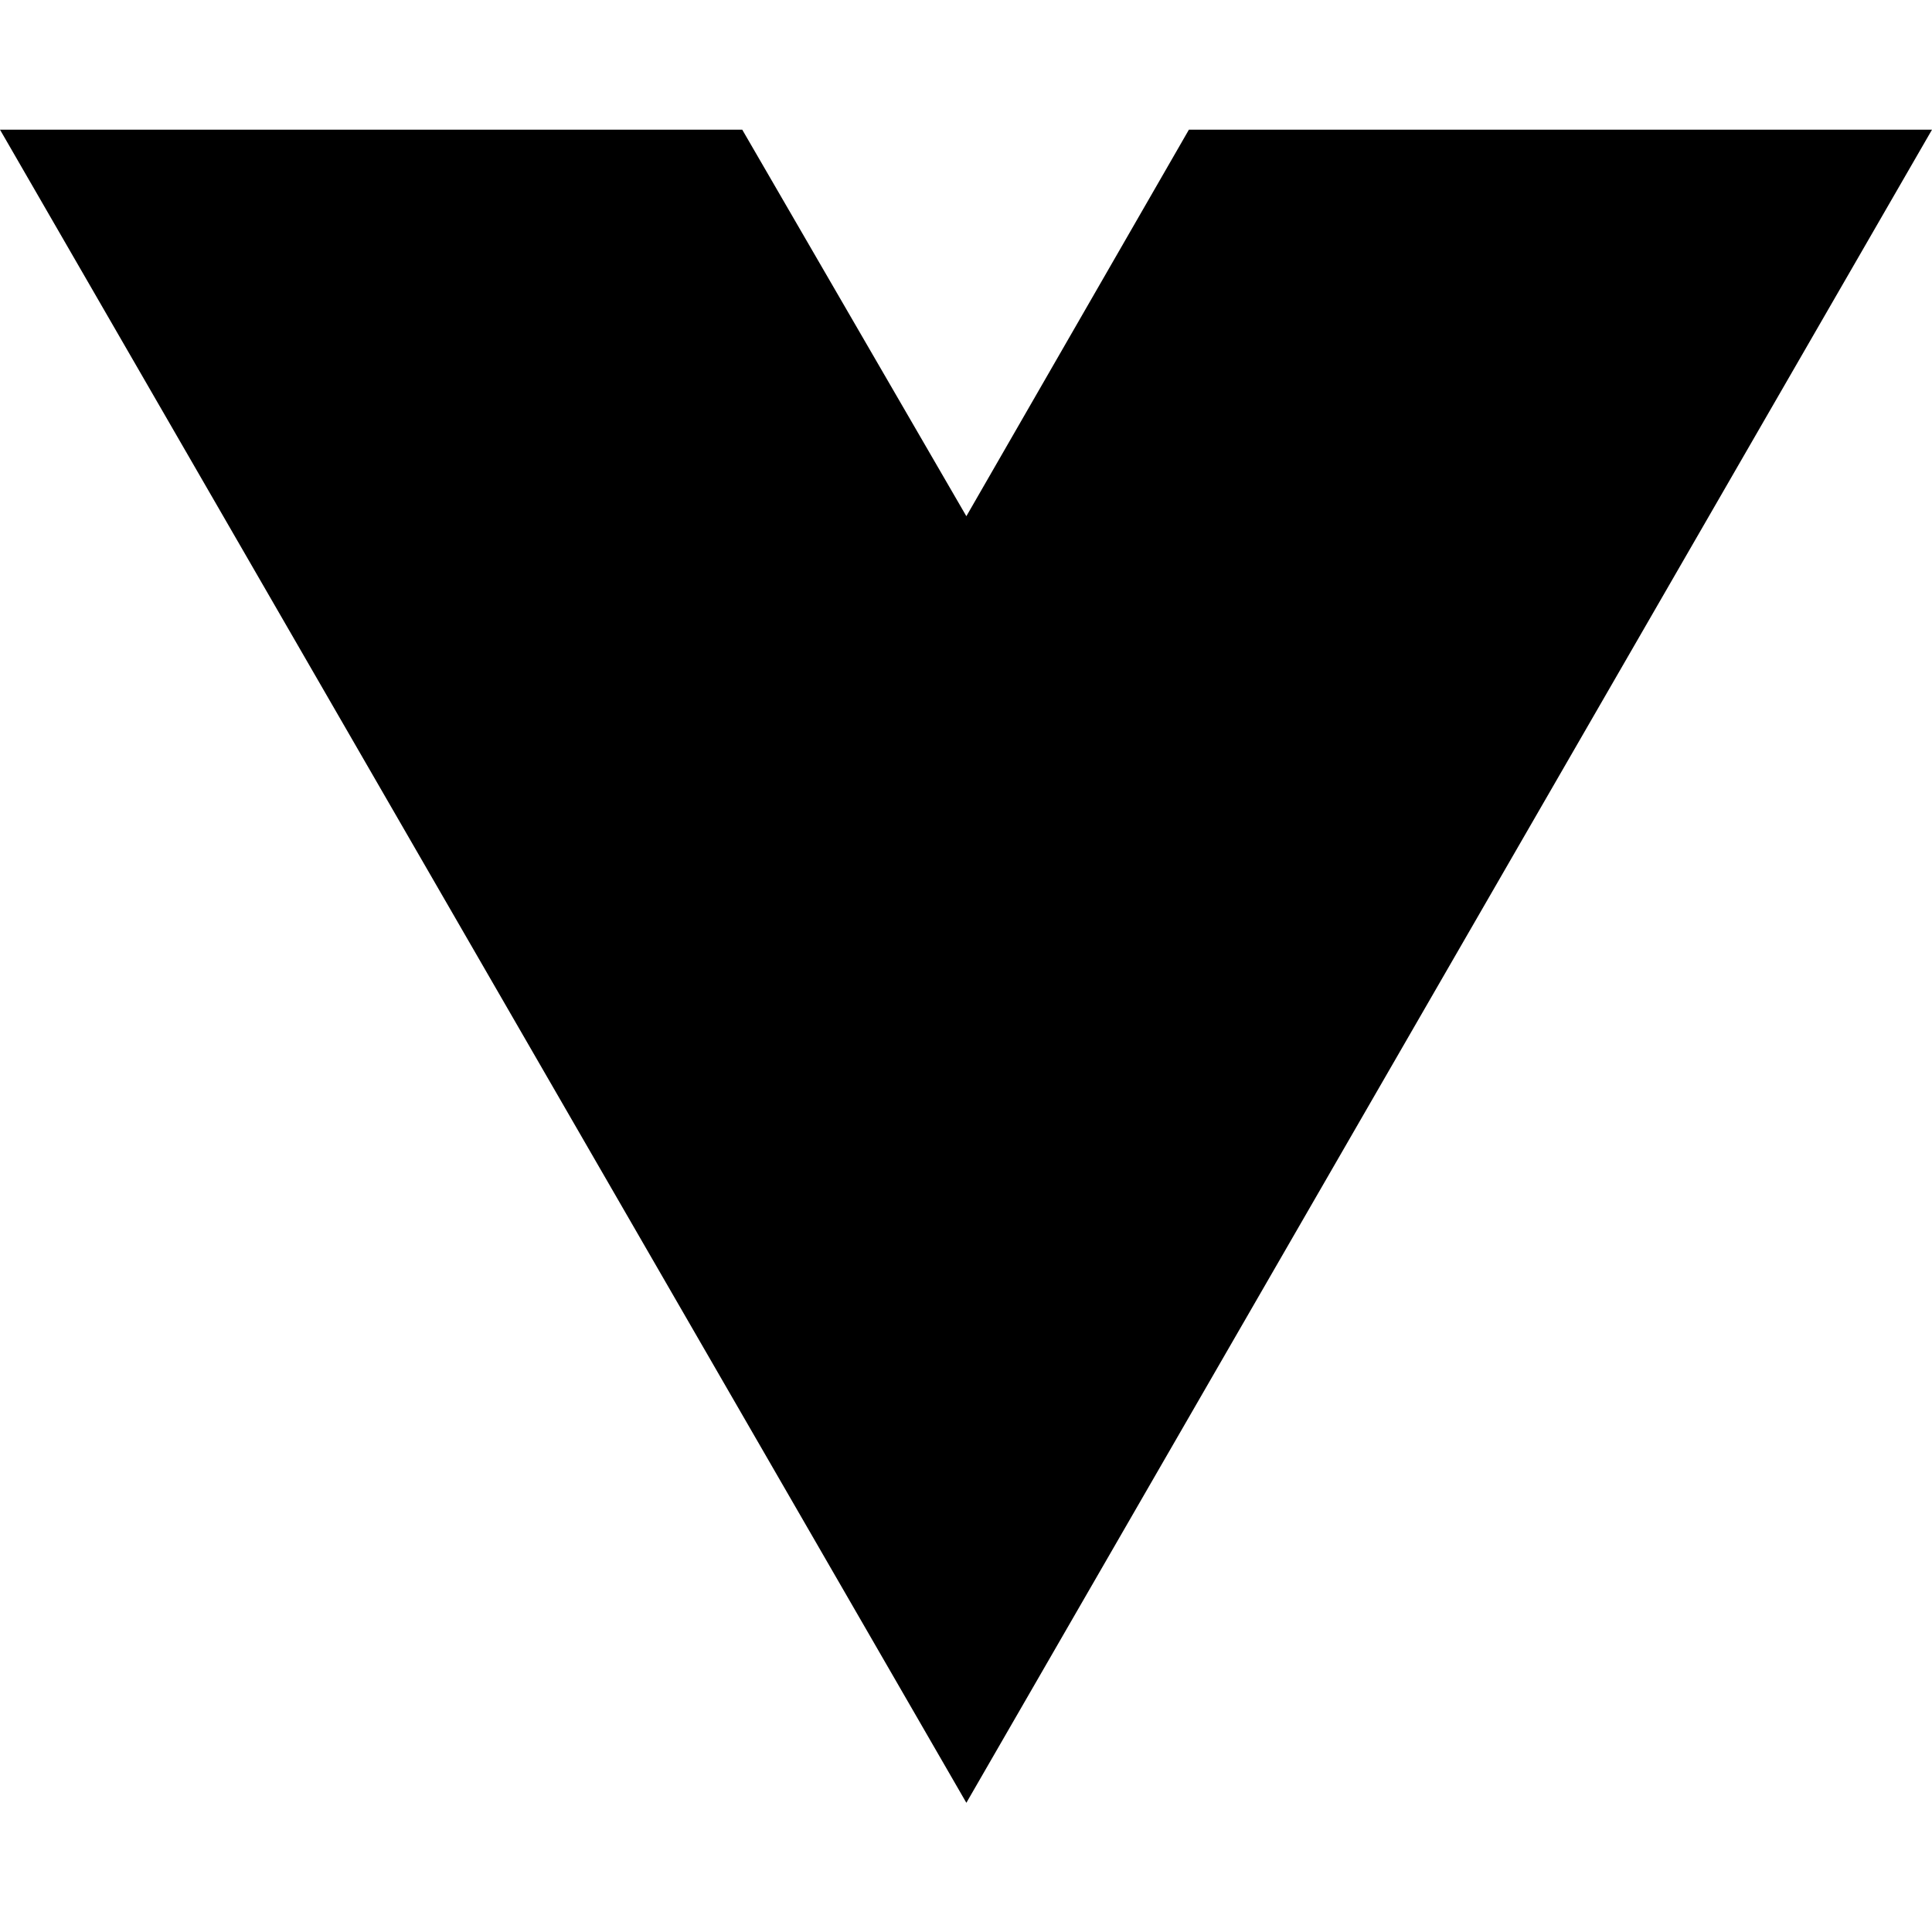
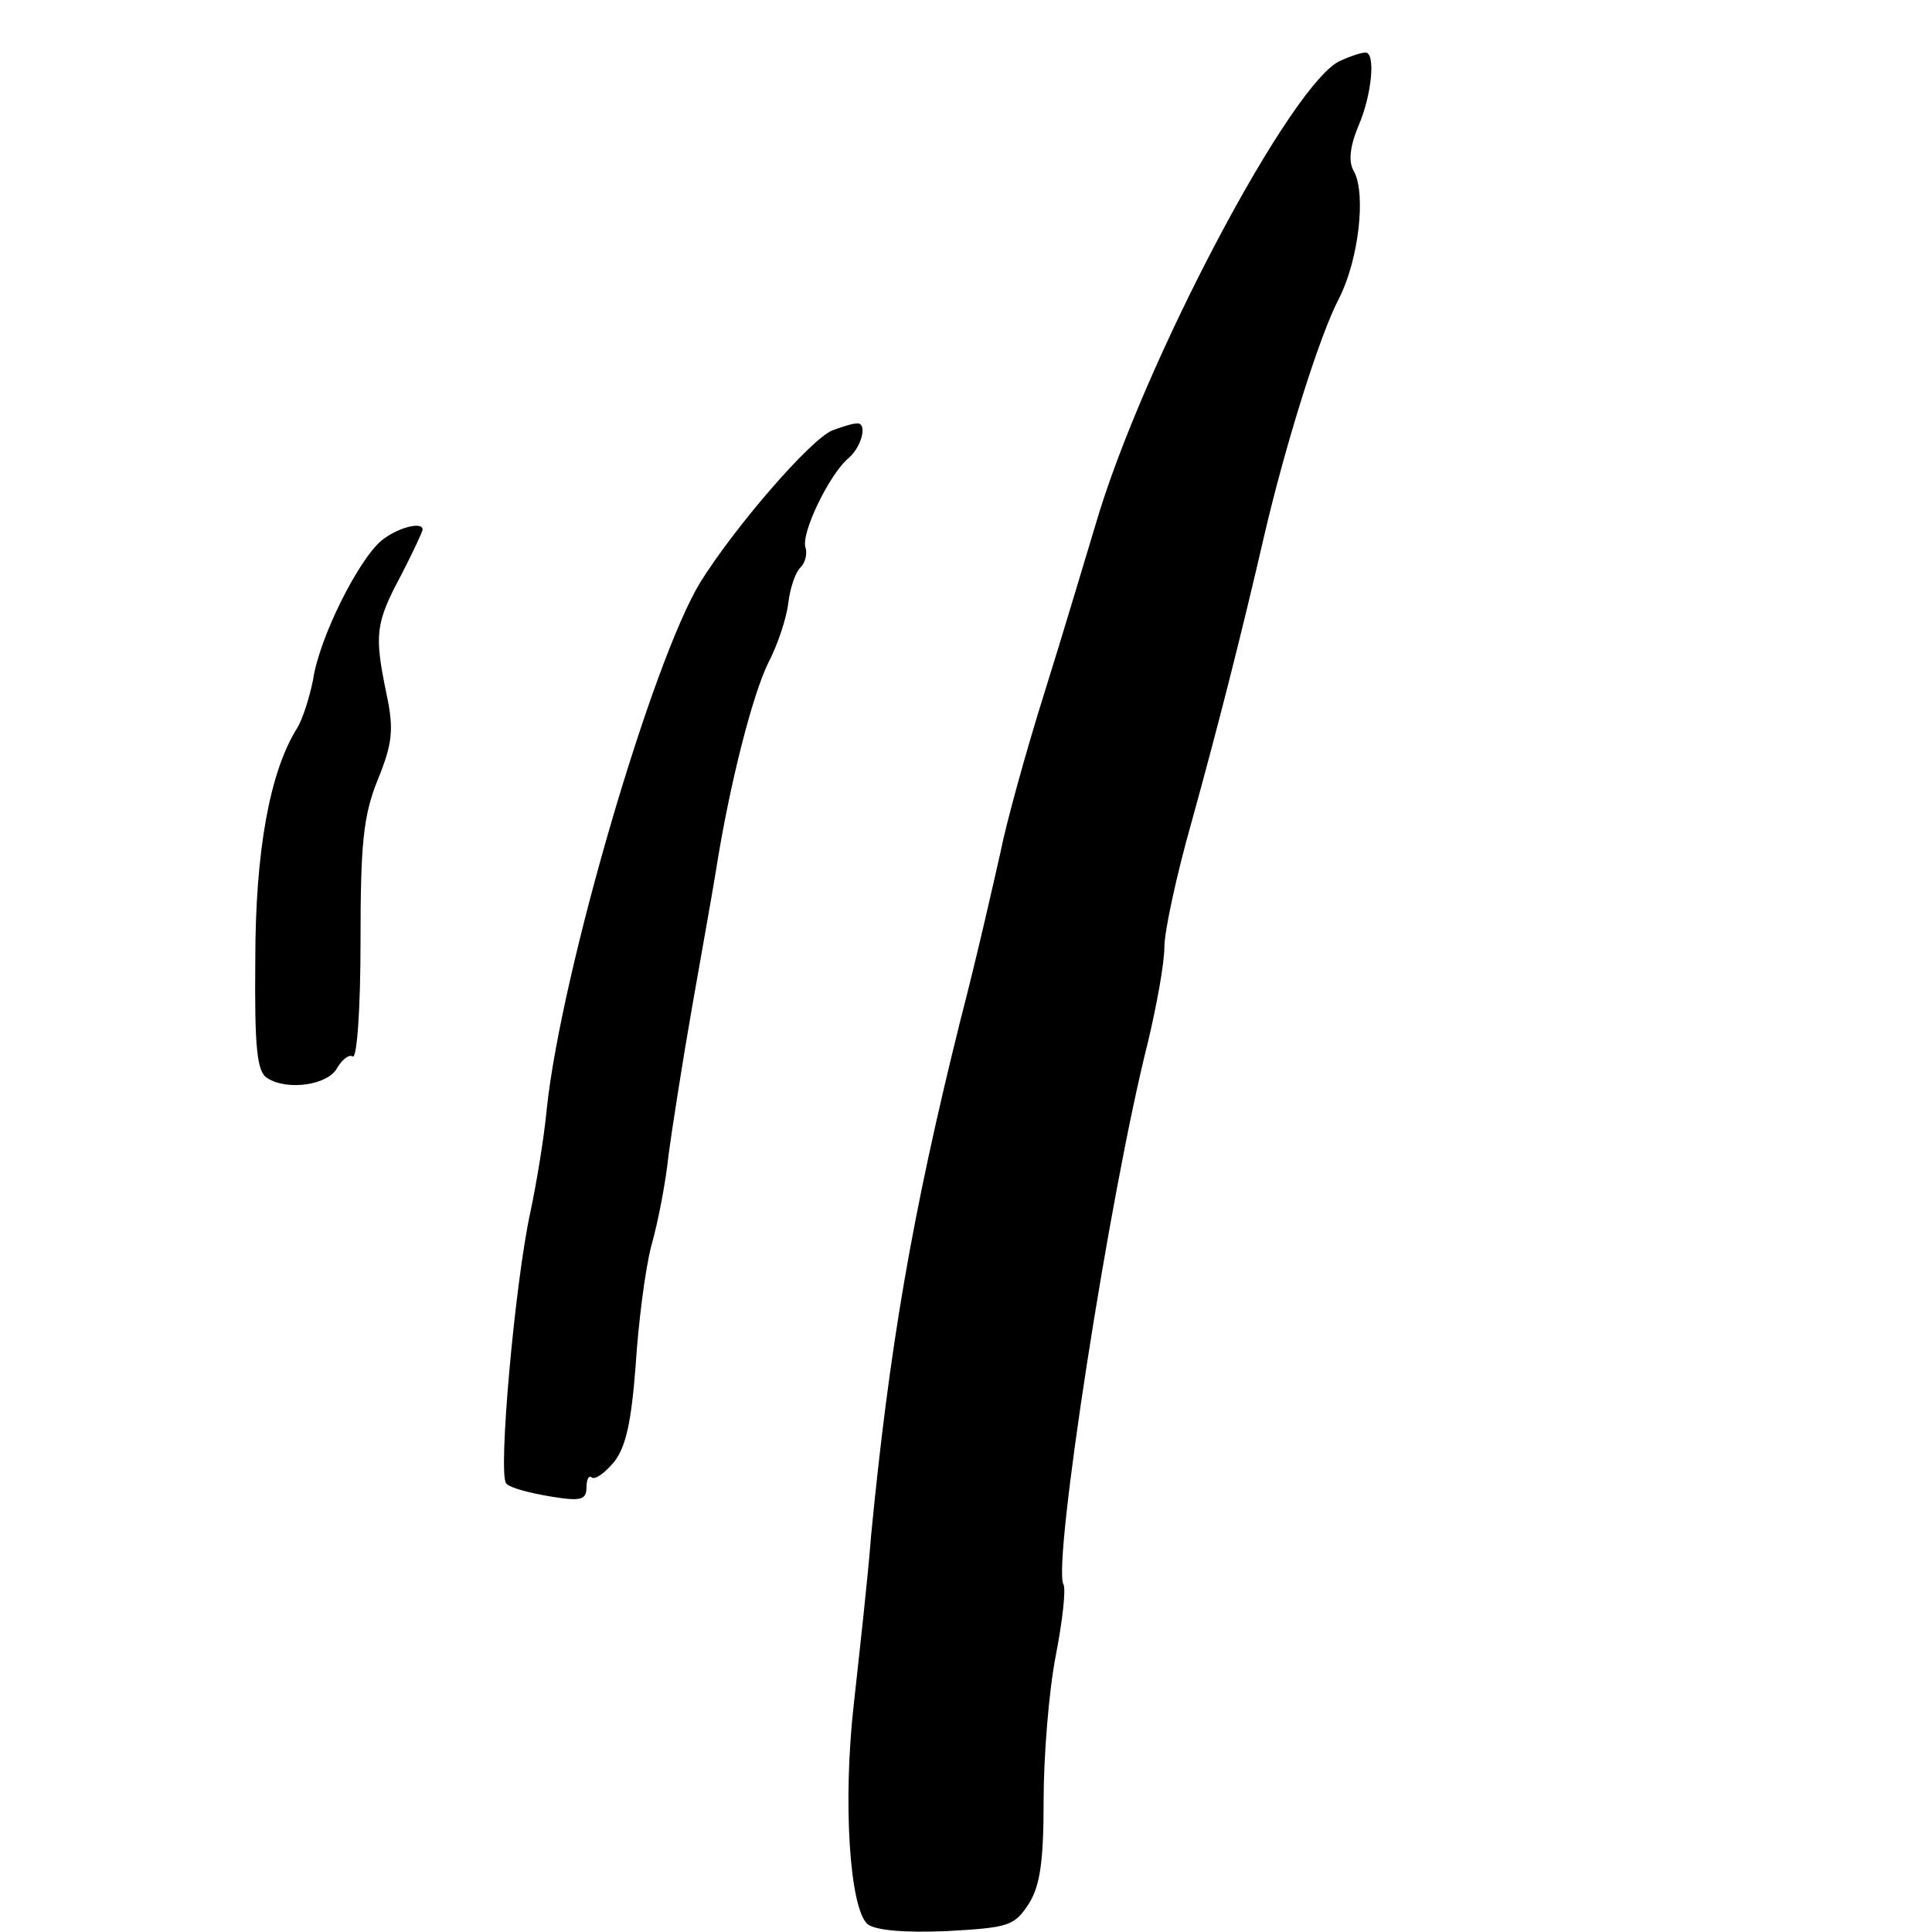
- <svg xmlns="http://www.w3.org/2000/svg" width="16" height="16" viewBox="0 0 16 16" fill="none">
-   <path d="M8.003 14.93L0 1.074H6.147L8.003 4.275L9.846 1.074H16L8.003 14.93Z" fill="black" />
+ <svg xmlns="http://www.w3.org/2000/svg" version="1.0" width="224pt" height="224pt" viewBox="0 0 224 224" preserveAspectRatio="xMidYMid meet">
+   <g transform="translate(0,224) scale(0.1,-0.1)" fill="#000000" stroke="none">
+     <path d="M1555 2170 c-56 -22 -231 -353 -285 -539 -11 -36 -37 -124 -59 -194 -22 -70 -45 -154 -51 -185 -7 -31 -27 -120 -47 -197 -56 -225 -82 -379 -103 -595 -4 -52 -14 -140 -20 -195 -13 -114 -5 -238 16 -256 9 -7 42 -10 91 -8 73 4 79 6 96 32 13 21 17 49 17 120 0 50 6 126 14 167 8 41 12 78 9 83 -13 22 53 451 98 629 10 42 19 91 19 110 0 18 14 83 31 143 31 112 58 218 85 335 24 103 64 232 87 275 22 44 31 119 17 146 -7 11 -5 29 5 53 16 37 20 86 8 85 -5 0 -17 -4 -28 -9z" />
+     <path d="M965 1741 c-26 -11 -113 -112 -153 -176 -56 -92 -161 -451 -178 -610 -3 -33 -12 -87 -19 -120 -18 -82 -38 -306 -28 -315 4 -5 27 -11 51 -15 36 -6 42 -4 42 11 0 9 3 14 6 11 4 -3 15 5 26 18 14 18 20 47 25 112 3 48 11 111 18 138 8 28 17 75 20 105 4 30 16 107 27 170 11 63 24 135 28 160 16 102 43 206 61 242 11 21 21 52 23 69 2 17 8 35 14 41 6 6 8 16 6 23 -6 16 28 86 50 104 16 14 22 42 9 40 -5 0 -17 -4 -28 -8z" />
+     <path d="M442 1613 c-27 -23 -72 -113 -79 -161 -4 -20 -12 -46 -19 -57 -31 -50 -48 -141 -48 -268 -1 -103 2 -130 14 -137 23 -15 71 -8 81 12 6 10 14 16 18 13 5 -2 9 57 9 133 0 113 3 146 20 188 17 42 19 58 10 100 -14 68 -13 81 17 137 14 27 25 51 25 53 0 10 -30 2 -48 -13z" />
+   </g>
</svg>
